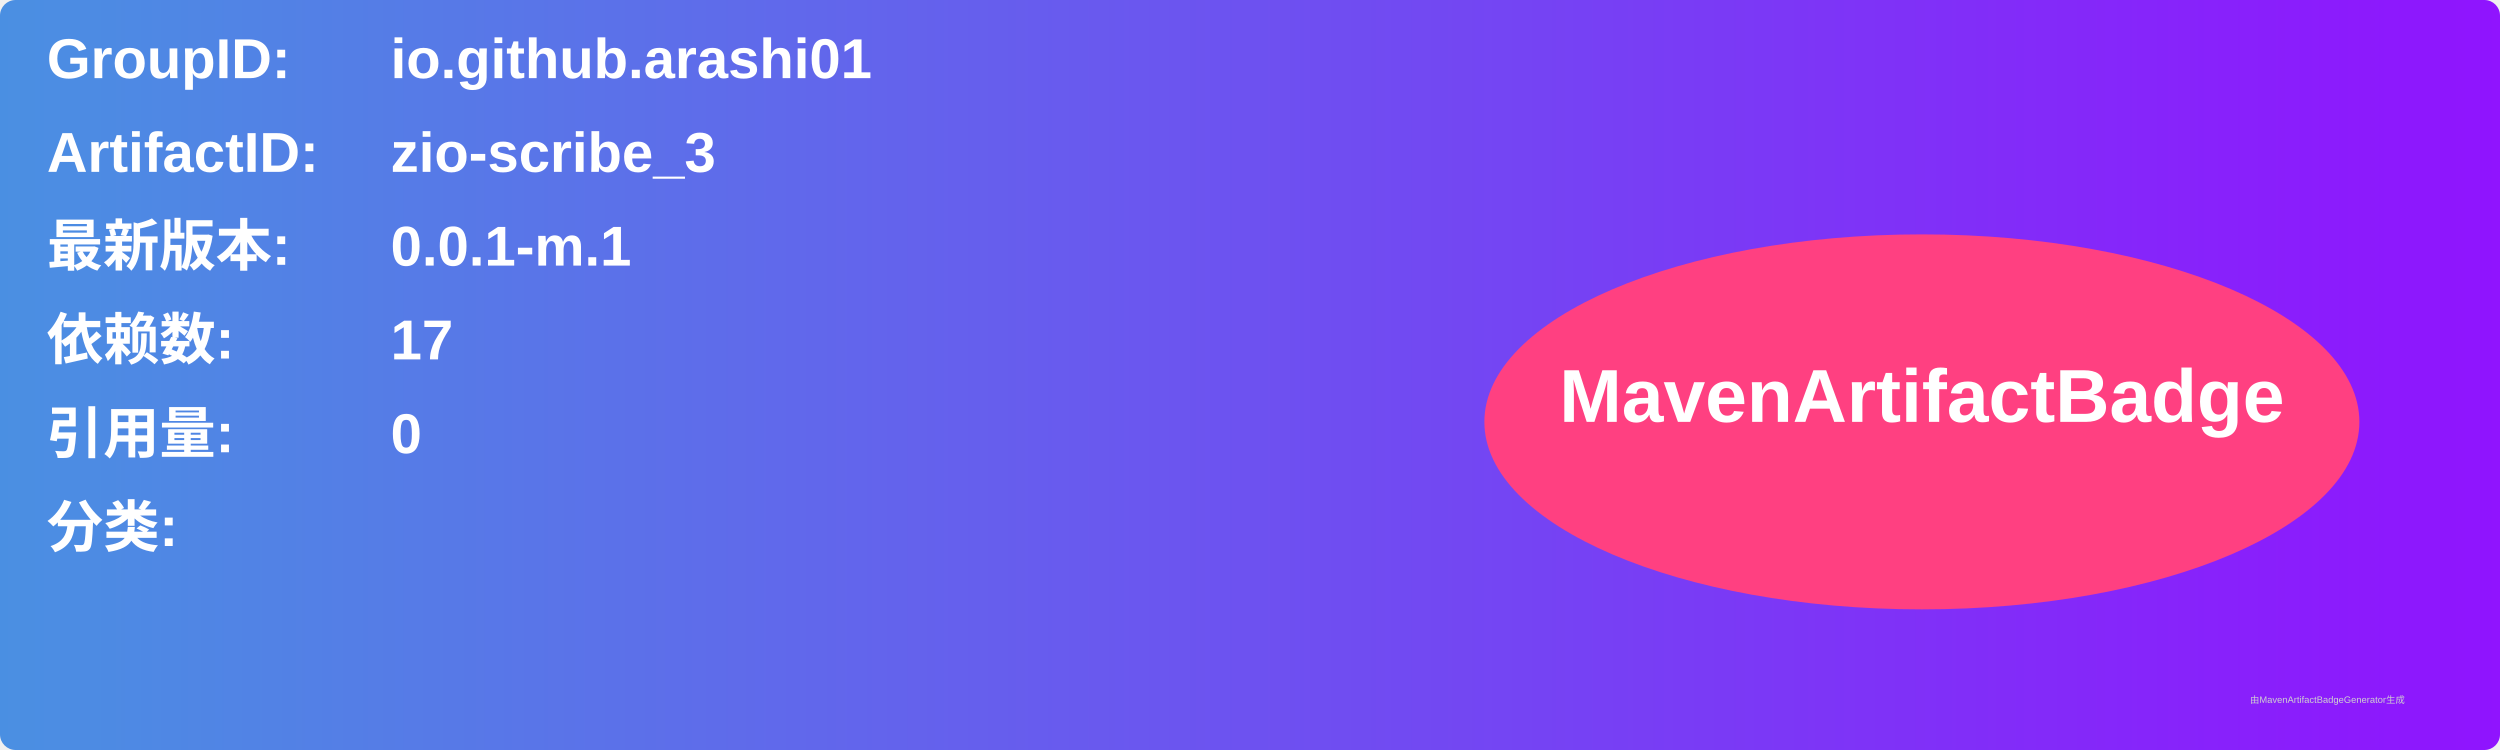
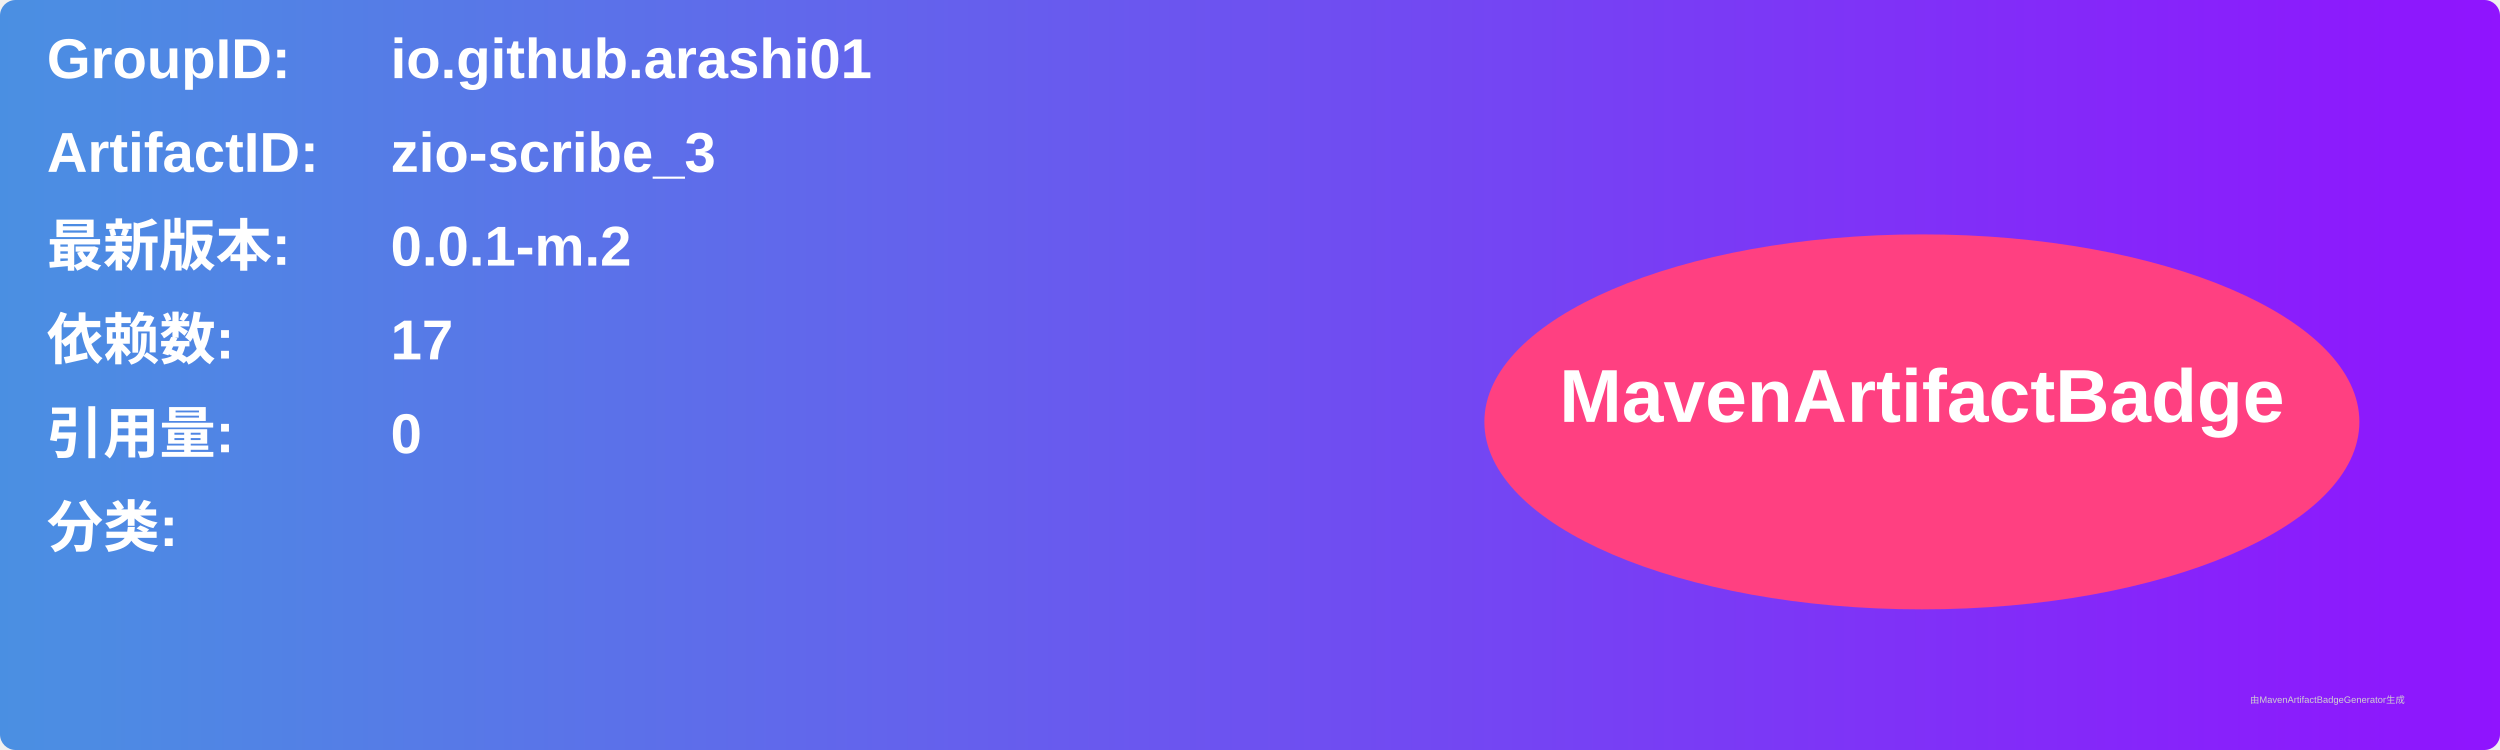
<svg xmlns="http://www.w3.org/2000/svg" width="800" height="240" viewBox="0 0 800 240">
  <linearGradient id="grad" x1="0%" y1="0%" x2="100%" y2="0%">
    <stop offset="0%" stop-color="#4a90e2" />
    <stop offset="100%" stop-color="#9013fe" />
  </linearGradient>
  <rect width="100%" height="100%" rx="5" ry="5" fill="url(#grad)" />
  <g transform="translate(15, 15)">
    <text x="0" y="10" font-family="Arial" font-size="18" fill="white" font-weight="bold" width="260">GroupID:</text>
    <text x="110" y="10" font-family="Arial" font-size="18" fill="white" font-weight="bold" width="460">io.github.arashi01</text>
    <text x="0" y="40" font-family="Arial" font-size="18" fill="white" font-weight="bold" width="260">ArtifactID:</text>
    <text x="110" y="40" font-family="Arial" font-size="18" fill="white" font-weight="bold" width="460">zio-scribe_3</text>
    <text x="0" y="70" font-family="Arial" font-size="18" fill="white" font-weight="bold">最新版本:</text>
    <text x="110" y="70" font-family="Arial" font-size="18" fill="white" font-weight="bold">
-       <tspan font-weight="bold">0.0.1-m.1</tspan>
+       <tspan font-weight="bold">0.0.1-m.2</tspan>
    </text>
    <text x="0" y="100" font-family="Arial" font-size="18" fill="white" font-weight="bold">依赖数: </text>
    <text x="110" y="100" font-family="Arial" font-size="18" fill="white">
      <tspan font-weight="bold">17</tspan>
    </text>
    <text x="0" y="130" font-family="Arial" font-size="18" fill="white" font-weight="bold">引用量: </text>
    <text x="110" y="130" font-family="Arial" font-size="18" fill="white">
      <tspan font-weight="bold">0</tspan>
    </text>
    <text x="0" y="160" font-family="Arial" font-size="18" fill="white" font-weight="bold">分类:</text>
    <text x="10" y="190" font-family="Arial" font-size="10" fill="white">
      <tspan font-weight="bold" />
    </text>
    <ellipse cx="600" cy="120" rx="140" ry="60" fill="#ff4081" />
    <text x="600" y="120" text-anchor="middle" font-family="Arial" font-size="24" fill="white" font-weight="bold">MavenArtifactBadge</text>
  </g>
  <text x="720" y="225" font-family="Arial" font-size="3" fill="#d0d0d0">由MavenArtifactBadgeGenerator生成</text>
</svg>
